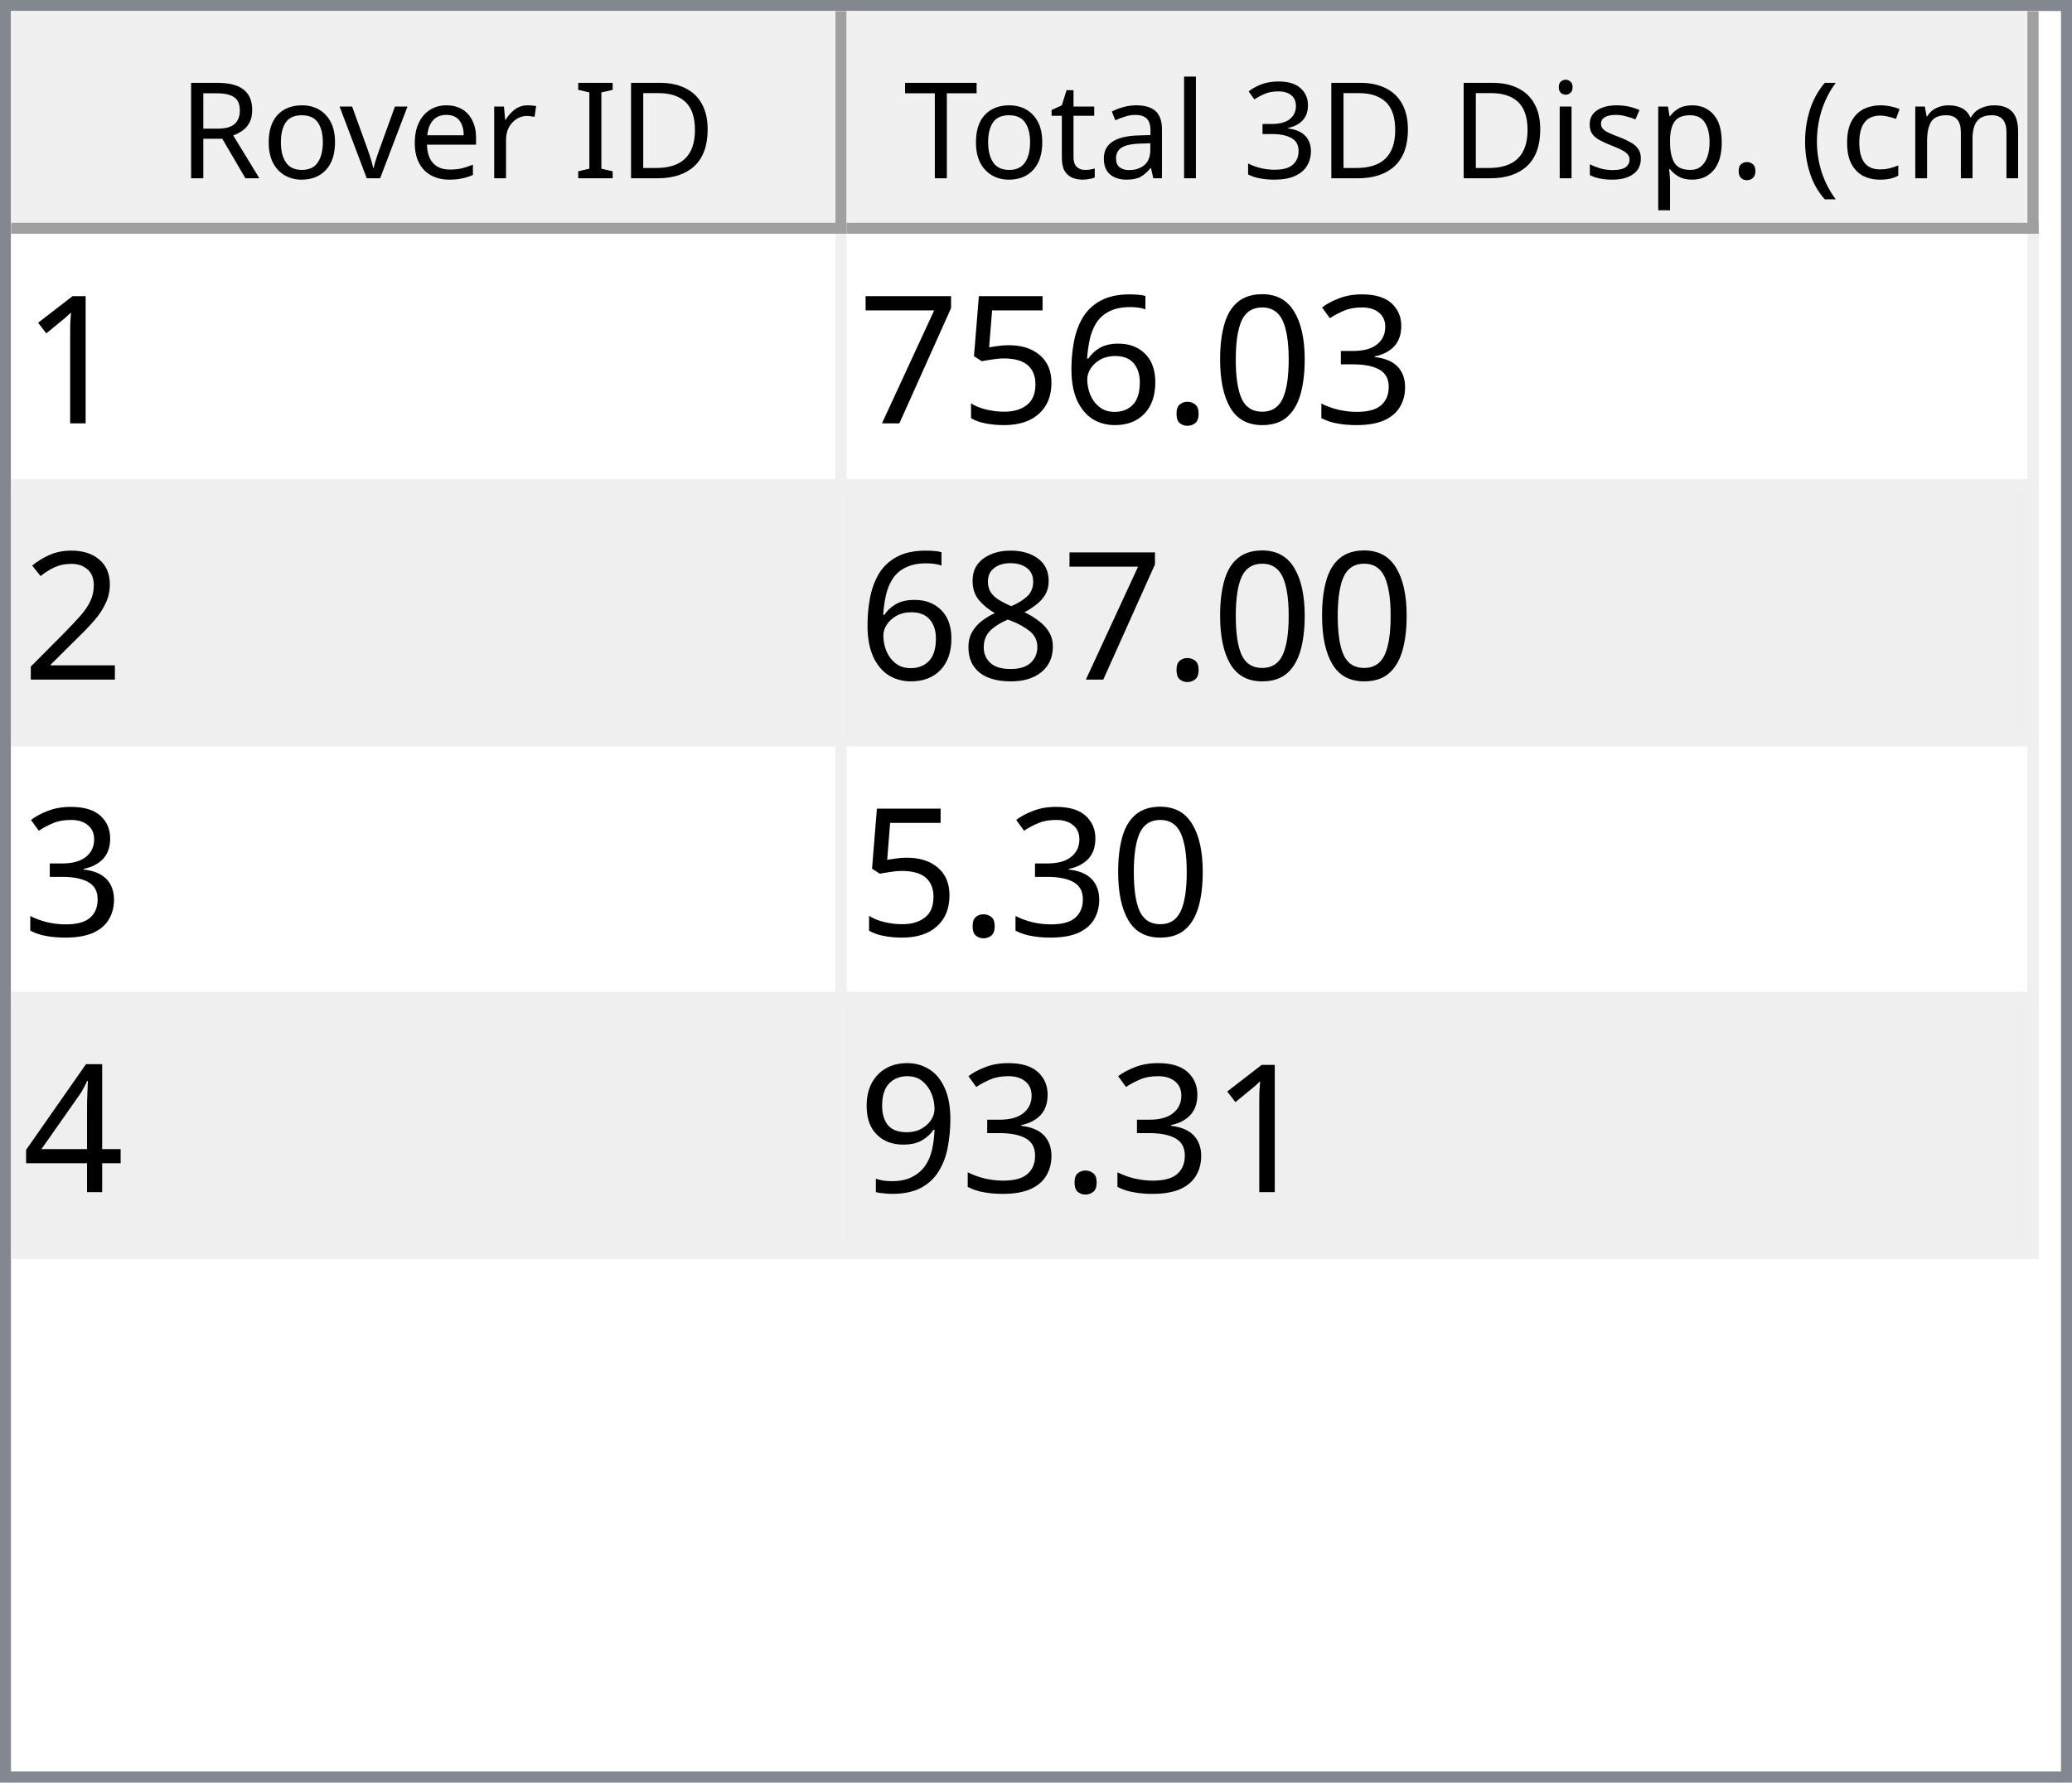
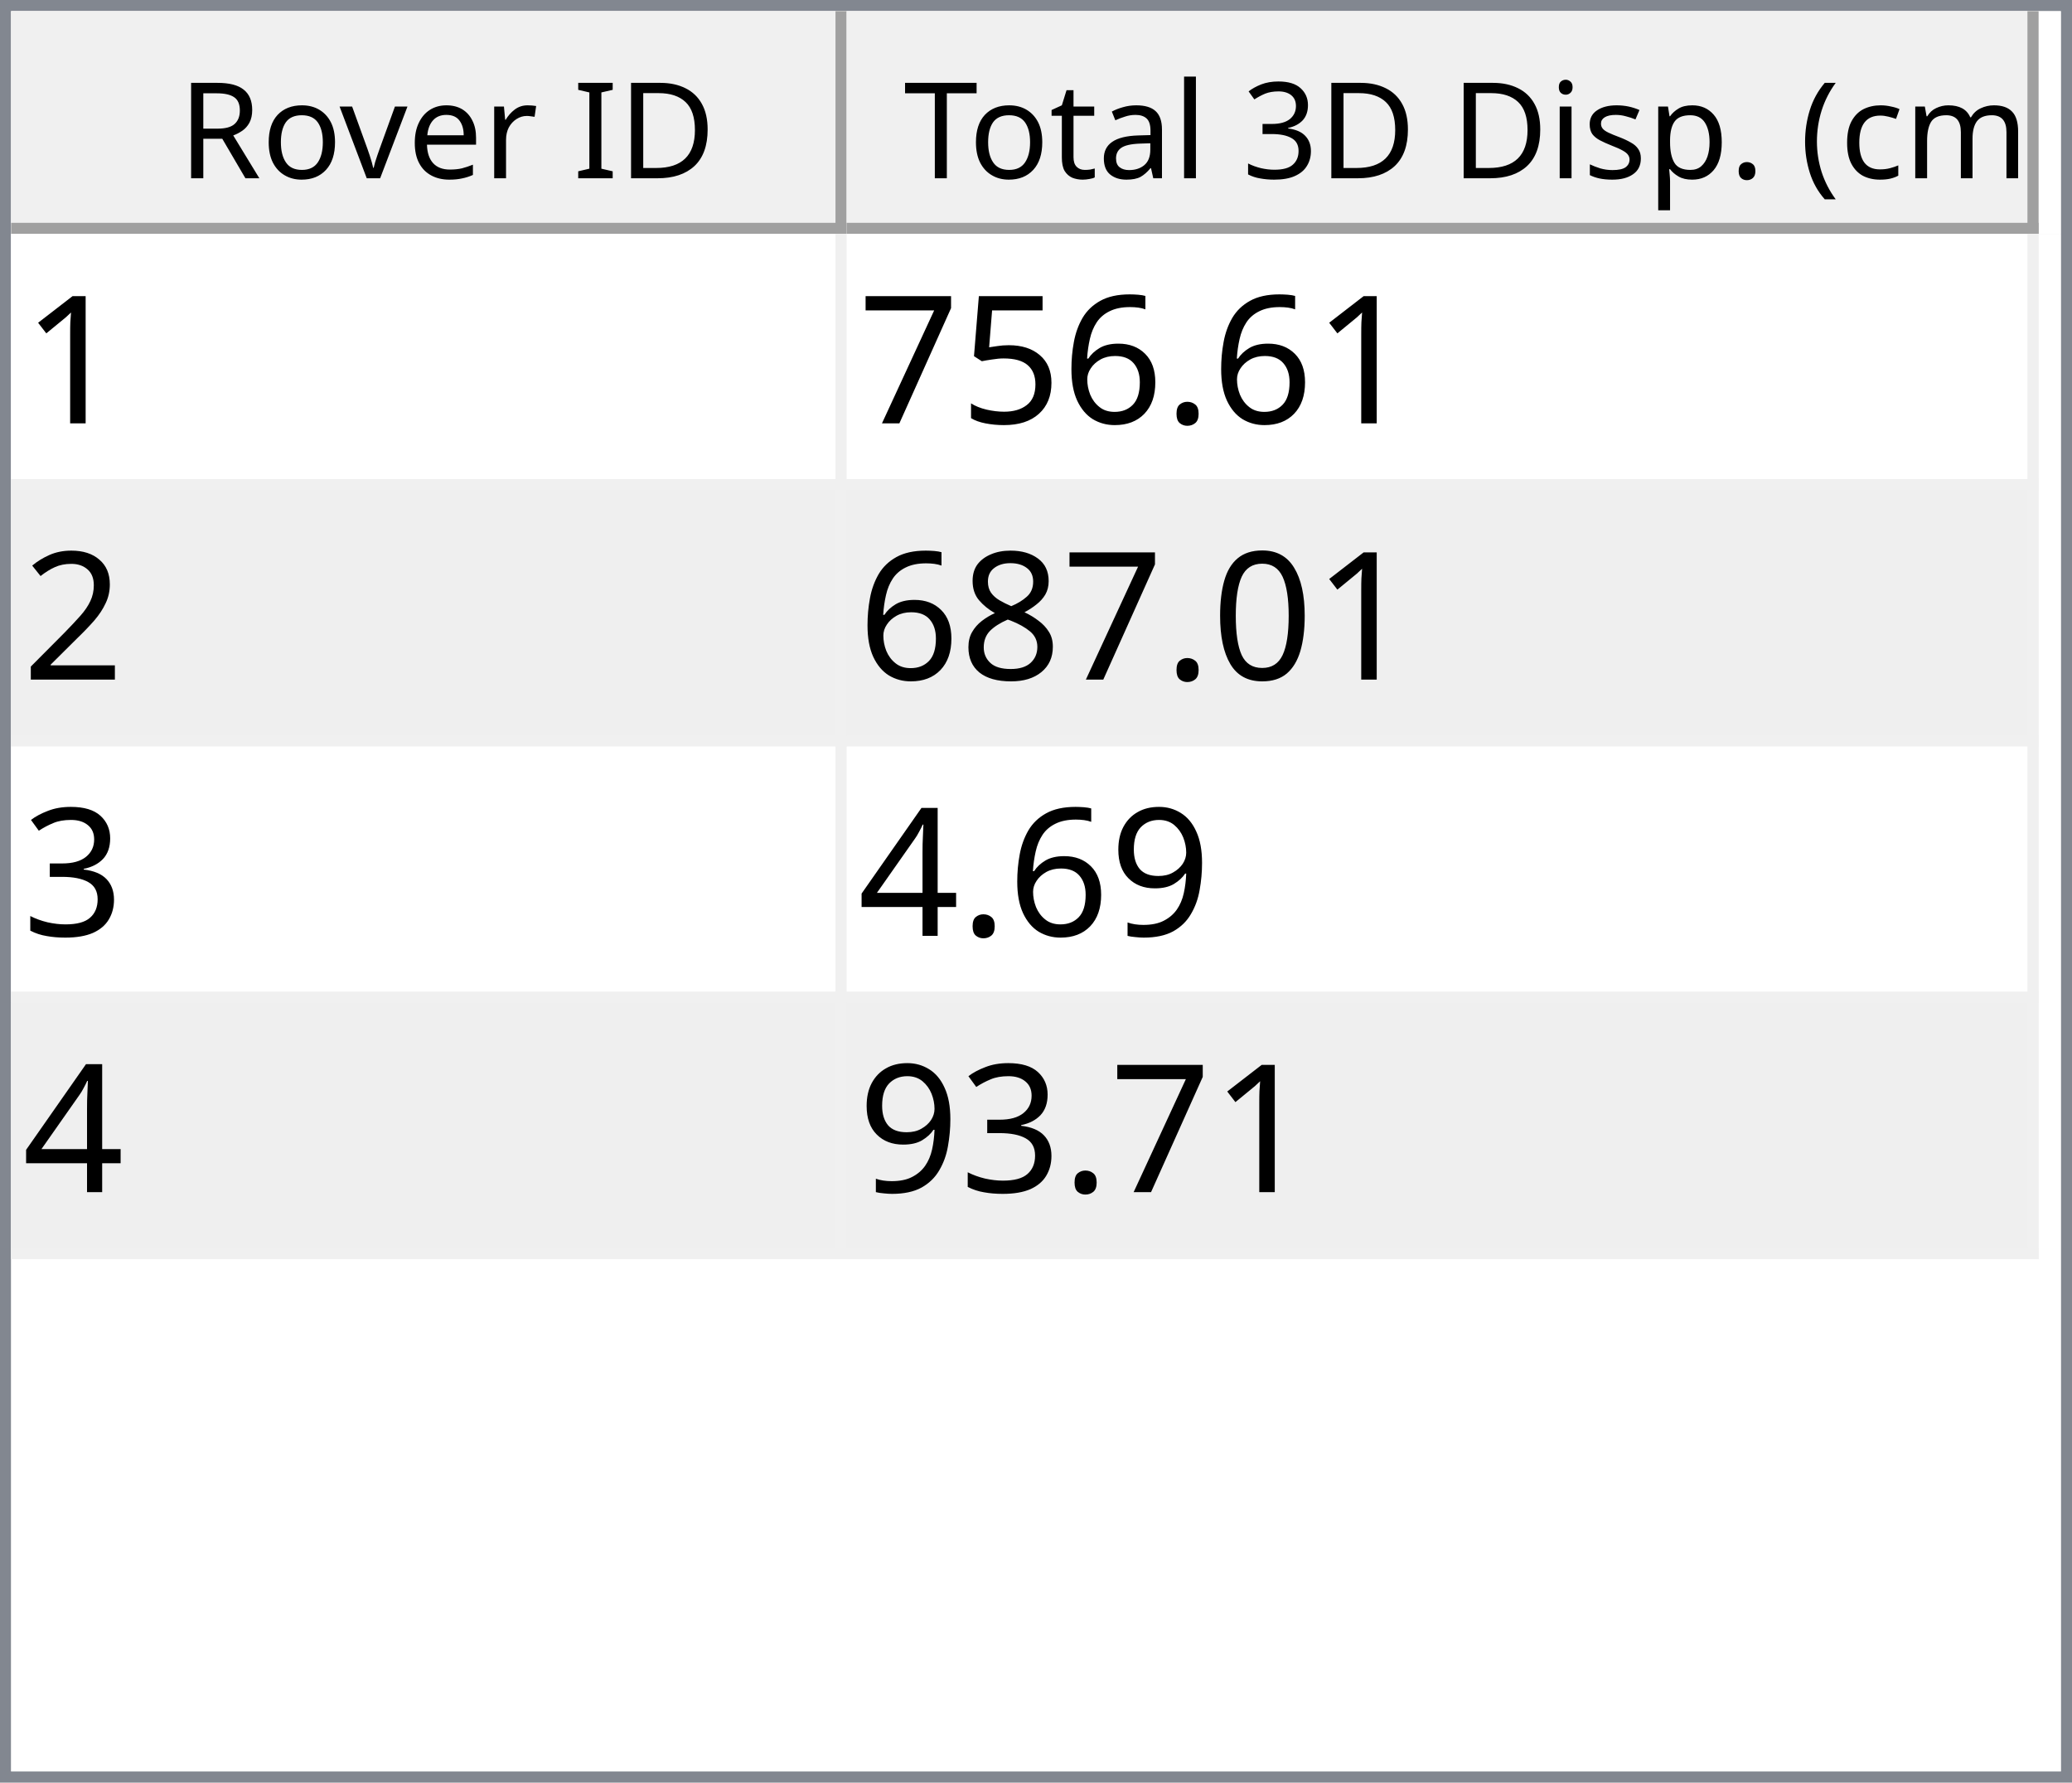
<svg xmlns="http://www.w3.org/2000/svg" style="fill-opacity:1; color-rendering:auto; color-interpolation:auto; text-rendering:auto; stroke:black; stroke-linecap:square; stroke-miterlimit:10; shape-rendering:auto; stroke-opacity:1; fill:black; stroke-dasharray:none; font-weight:normal; stroke-width:1; font-family:'Dialog'; font-style:normal; stroke-linejoin:miter; font-size:12px; stroke-dashoffset:0; image-rendering:auto;" width="186" height="160">
  <defs id="genericDefs" />
  <g>
    <defs id="defs1">
      <clipPath clipPathUnits="userSpaceOnUse" id="clipPath1">
        <path d="M0 0 L186 0 L186 160 L0 160 L0 0 Z" />
      </clipPath>
      <clipPath clipPathUnits="userSpaceOnUse" id="clipPath2">
        <path d="M0 0 L0 160 L186 160 L186 0 Z" />
      </clipPath>
      <clipPath clipPathUnits="userSpaceOnUse" id="clipPath3">
        <path d="M0 0 L0 20 L184 20 L184 0 Z" />
      </clipPath>
      <clipPath clipPathUnits="userSpaceOnUse" id="clipPath4">
        <path d="M0 0 L0 20 L75 20 L75 0 Z" />
      </clipPath>
      <clipPath clipPathUnits="userSpaceOnUse" id="clipPath5">
        <path d="M1 1 L1 19 L74 19 L74 1 Z" />
      </clipPath>
      <clipPath clipPathUnits="userSpaceOnUse" id="clipPath6">
        <path d="M0 0 L0 18 L73 18 L73 0 Z" />
      </clipPath>
      <clipPath clipPathUnits="userSpaceOnUse" id="clipPath7">
        <path d="M-0.5 -0.5 L-0.5 19.5 L74.5 19.5 L74.5 -0.5 Z" />
      </clipPath>
      <clipPath clipPathUnits="userSpaceOnUse" id="clipPath8">
        <path d="M0 0 L0 20 L107 20 L107 0 Z" />
      </clipPath>
      <clipPath clipPathUnits="userSpaceOnUse" id="clipPath9">
        <path d="M1 1 L1 19 L106 19 L106 1 Z" />
      </clipPath>
      <clipPath clipPathUnits="userSpaceOnUse" id="clipPath10">
        <path d="M0 0 L0 18 L105 18 L105 0 Z" />
      </clipPath>
      <clipPath clipPathUnits="userSpaceOnUse" id="clipPath11">
        <path d="M-0.5 -0.5 L-0.5 19.5 L106.5 19.5 L106.5 -0.5 Z" />
      </clipPath>
      <clipPath clipPathUnits="userSpaceOnUse" id="clipPath12">
        <path d="M0 0 L0 138 L184 138 L184 0 Z" />
      </clipPath>
      <clipPath clipPathUnits="userSpaceOnUse" id="clipPath13">
        <path d="M0 0 L0 92 L182 92 L182 0 Z" />
      </clipPath>
      <clipPath clipPathUnits="userSpaceOnUse" id="clipPath14">
        <path d="M-0.5 -0.5 L-0.5 91.5 L181.5 91.5 L181.5 -0.5 Z" />
      </clipPath>
      <clipPath clipPathUnits="userSpaceOnUse" id="clipPath15">
        <path d="M0 0 L0 22 L74 22 L74 0 Z" />
      </clipPath>
      <clipPath clipPathUnits="userSpaceOnUse" id="clipPath16">
        <path d="M0 0 L0 22 L106 22 L106 0 Z" />
      </clipPath>
      <font horiz-adv-x="64.551" id="font1">
        <font-face ascent="107.91" descent="25.098" units-per-em="100" style="font-style:normal; font-family:Segoe UI; font-weight:normal;" />
        <missing-glyph horiz-adv-x="64.551" d="M8.109 0 L8.109 68.266 L56.453 68.266 L56.453 0 L8.109 0 ZM15.328 7.234 L49.219 7.234 L49.219 61.031 L15.328 61.031 L15.328 7.234 Z" />
        <glyph unicode="D" horiz-adv-x="70.117" d="M9.188 0 L9.188 70.016 L28.516 70.016 Q65.531 70.016 65.531 35.891 Q65.531 19.672 55.25 9.836 Q44.969 0 27.734 0 L9.188 0 ZM17.391 62.594 L17.391 7.422 L27.828 7.422 Q41.609 7.422 49.273 14.797 Q56.938 22.172 56.938 35.688 Q56.938 62.594 28.328 62.594 L17.391 62.594 Z" />
        <glyph unicode="I" horiz-adv-x="26.611" d="M17.391 0 L9.188 0 L9.188 70.016 L17.391 70.016 L17.391 0 Z" />
        <glyph unicode=" " horiz-adv-x="27.393" d="" />
        <glyph unicode="r" horiz-adv-x="34.766" d="M34.188 41.891 Q32.078 43.5 28.125 43.5 Q23 43.5 19.555 38.672 Q16.109 33.844 16.109 25.484 L16.109 0 L8.109 0 L8.109 50 L16.109 50 L16.109 39.703 L16.312 39.703 Q18.016 44.969 21.531 47.922 Q25.047 50.875 29.391 50.875 Q32.516 50.875 34.188 50.203 L34.188 41.891 Z" />
        <glyph unicode="e" horiz-adv-x="52.295" d="M48.297 23 L12.984 23 Q13.188 14.656 17.484 10.109 Q21.781 5.562 29.297 5.562 Q37.75 5.562 44.828 11.141 L44.828 3.609 Q38.234 -1.172 27.391 -1.172 Q16.797 -1.172 10.742 5.641 Q4.688 12.453 4.688 24.812 Q4.688 36.469 11.305 43.82 Q17.922 51.172 27.734 51.172 Q37.547 51.172 42.922 44.828 Q48.297 38.484 48.297 27.203 L48.297 23 ZM40.094 29.781 Q40.047 36.719 36.75 40.578 Q33.453 44.438 27.594 44.438 Q21.922 44.438 17.969 40.383 Q14.016 36.328 13.094 29.781 L40.094 29.781 Z" />
        <glyph unicode="v" horiz-adv-x="47.9" d="M47.406 50 L27.484 0 L19.625 0 L0.688 50 L9.469 50 L22.172 13.672 Q23.578 9.672 23.922 6.688 L24.125 6.688 Q24.609 10.453 25.688 13.484 L38.969 50 L47.406 50 Z" />
        <glyph unicode="o" horiz-adv-x="58.594" d="M29 -1.172 Q17.922 -1.172 11.305 5.836 Q4.688 12.844 4.688 24.422 Q4.688 37.016 11.57 44.094 Q18.453 51.172 30.172 51.172 Q41.359 51.172 47.633 44.289 Q53.906 37.406 53.906 25.203 Q53.906 13.234 47.141 6.031 Q40.375 -1.172 29 -1.172 ZM29.594 44.438 Q21.875 44.438 17.383 39.188 Q12.891 33.938 12.891 24.703 Q12.891 15.828 17.43 10.695 Q21.969 5.562 29.594 5.562 Q37.359 5.562 41.531 10.594 Q45.703 15.625 45.703 24.906 Q45.703 34.281 41.531 39.359 Q37.359 44.438 29.594 44.438 Z" />
        <glyph unicode="R" horiz-adv-x="59.814" d="M59.375 0 L49.609 0 L37.891 19.625 Q36.281 22.359 34.766 24.289 Q33.25 26.219 31.664 27.438 Q30.078 28.656 28.25 29.219 Q26.422 29.781 24.125 29.781 L17.391 29.781 L17.391 0 L9.188 0 L9.188 70.016 L30.078 70.016 Q34.672 70.016 38.555 68.867 Q42.438 67.719 45.289 65.375 Q48.141 63.031 49.758 59.547 Q51.375 56.062 51.375 51.375 Q51.375 47.703 50.273 44.656 Q49.172 41.609 47.148 39.211 Q45.125 36.812 42.266 35.133 Q39.406 33.453 35.844 32.516 L35.844 32.328 Q37.594 31.547 38.891 30.547 Q40.188 29.547 41.359 28.18 Q42.531 26.812 43.68 25.078 Q44.828 23.344 46.234 21.047 L59.375 0 ZM17.391 62.594 L17.391 37.203 L28.516 37.203 Q31.594 37.203 34.203 38.133 Q36.812 39.062 38.719 40.797 Q40.625 42.531 41.703 45.047 Q42.781 47.562 42.781 50.688 Q42.781 56.297 39.141 59.445 Q35.5 62.594 28.609 62.594 L17.391 62.594 Z" />
        <glyph unicode=")" horiz-adv-x="30.176" d="M8.297 -15.922 L1.172 -15.922 Q16.406 2.344 16.406 26.812 Q16.406 51.469 1.078 70.016 L8.297 70.016 Q23.531 52.156 23.531 26.703 Q23.531 1.375 8.297 -15.922 Z" />
        <glyph unicode="m" horiz-adv-x="86.133" d="M79.109 0 L71.094 0 L71.094 28.719 Q71.094 37.016 68.531 40.727 Q65.969 44.438 59.906 44.438 Q54.781 44.438 51.195 39.75 Q47.609 35.062 47.609 28.516 L47.609 0 L39.594 0 L39.594 29.688 Q39.594 44.438 28.219 44.438 Q22.953 44.438 19.531 40.016 Q16.109 35.594 16.109 28.516 L16.109 0 L8.109 0 L8.109 50 L16.109 50 L16.109 42.094 L16.312 42.094 Q21.625 51.172 31.844 51.172 Q36.969 51.172 40.773 48.312 Q44.578 45.453 46 40.828 Q51.562 51.172 62.594 51.172 Q79.109 51.172 79.109 30.812 L79.109 0 Z" />
        <glyph unicode="c" horiz-adv-x="46.191" d="M42.188 2.297 Q36.422 -1.172 28.516 -1.172 Q17.828 -1.172 11.258 5.789 Q4.688 12.75 4.688 23.828 Q4.688 36.188 11.766 43.68 Q18.844 51.172 30.672 51.172 Q37.25 51.172 42.281 48.734 L42.281 40.531 Q36.719 44.438 30.375 44.438 Q22.703 44.438 17.797 38.945 Q12.891 33.453 12.891 24.516 Q12.891 15.719 17.508 10.641 Q22.125 5.562 29.891 5.562 Q36.422 5.562 42.188 9.906 L42.188 2.297 Z" />
        <glyph unicode="(" horiz-adv-x="30.176" d="M29.109 -15.922 L21.969 -15.922 Q6.844 1.375 6.844 26.703 Q6.844 52.156 21.969 70.016 L29.203 70.016 Q13.875 51.469 13.875 26.812 Q13.875 2.344 29.109 -15.922 Z" />
        <glyph unicode="." horiz-adv-x="21.68" d="M10.891 -1.078 Q8.641 -1.078 7.055 0.539 Q5.469 2.156 5.469 4.391 Q5.469 6.641 7.055 8.273 Q8.641 9.906 10.891 9.906 Q13.188 9.906 14.797 8.273 Q16.406 6.641 16.406 4.391 Q16.406 2.156 14.797 0.539 Q13.188 -1.078 10.891 -1.078 Z" />
        <glyph unicode="p" horiz-adv-x="58.789" d="M16.312 7.234 L16.109 7.234 L16.109 -23 L8.109 -23 L8.109 50 L16.109 50 L16.109 41.219 L16.312 41.219 Q22.219 51.172 33.594 51.172 Q43.266 51.172 48.688 44.461 Q54.109 37.75 54.109 26.469 Q54.109 13.922 48 6.375 Q41.891 -1.172 31.297 -1.172 Q21.578 -1.172 16.312 7.234 ZM16.109 27.391 L16.109 20.406 Q16.109 14.203 20.141 9.883 Q24.172 5.562 30.375 5.562 Q37.641 5.562 41.773 11.133 Q45.906 16.703 45.906 26.609 Q45.906 34.969 42.047 39.703 Q38.188 44.438 31.594 44.438 Q24.609 44.438 20.359 39.578 Q16.109 34.719 16.109 27.391 Z" />
        <glyph unicode="s" horiz-adv-x="42.432" d="M5.078 1.812 L5.078 10.406 Q11.625 5.562 19.484 5.562 Q30.031 5.562 30.031 12.594 Q30.031 14.594 29.125 15.992 Q28.219 17.391 26.68 18.461 Q25.141 19.531 23.07 20.383 Q21 21.234 18.609 22.172 Q15.281 23.484 12.766 24.828 Q10.25 26.172 8.57 27.859 Q6.891 29.547 6.031 31.695 Q5.172 33.844 5.172 36.719 Q5.172 40.234 6.789 42.945 Q8.406 45.656 11.086 47.484 Q13.766 49.312 17.211 50.242 Q20.656 51.172 24.312 51.172 Q30.812 51.172 35.938 48.922 L35.938 40.828 Q30.422 44.438 23.25 44.438 Q21 44.438 19.195 43.922 Q17.391 43.406 16.094 42.477 Q14.797 41.547 14.086 40.258 Q13.375 38.969 13.375 37.406 Q13.375 35.453 14.086 34.133 Q14.797 32.812 16.164 31.789 Q17.531 30.766 19.484 29.938 Q21.438 29.109 23.922 28.125 Q27.25 26.859 29.883 25.516 Q32.516 24.172 34.375 22.484 Q36.234 20.797 37.234 18.602 Q38.234 16.406 38.234 13.375 Q38.234 9.672 36.602 6.938 Q34.969 4.203 32.234 2.398 Q29.5 0.594 25.93 -0.289 Q22.359 -1.172 18.453 -1.172 Q10.75 -1.172 5.078 1.812 Z" />
        <glyph unicode="i" horiz-adv-x="24.219" d="M12.203 62.703 Q10.062 62.703 8.547 64.164 Q7.031 65.625 7.031 67.875 Q7.031 70.125 8.547 71.609 Q10.062 73.094 12.203 73.094 Q14.406 73.094 15.945 71.609 Q17.484 70.125 17.484 67.875 Q17.484 65.719 15.945 64.211 Q14.406 62.703 12.203 62.703 ZM16.109 0 L8.109 0 L8.109 50 L16.109 50 L16.109 0 Z" />
        <glyph unicode="3" horiz-adv-x="53.906" d="M46.531 19.828 Q46.531 15.094 44.75 11.211 Q42.969 7.328 39.719 4.57 Q36.469 1.812 31.93 0.297 Q27.391 -1.219 21.922 -1.219 Q11.922 -1.219 6 2.594 L6 11.188 Q13.094 5.609 22.219 5.609 Q25.875 5.609 28.828 6.539 Q31.781 7.469 33.906 9.227 Q36.031 10.984 37.18 13.477 Q38.328 15.969 38.328 19.094 Q38.328 32.812 18.797 32.812 L12.984 32.812 L12.984 39.594 L18.5 39.594 Q35.797 39.594 35.797 52.484 Q35.797 64.406 22.609 64.406 Q15.188 64.406 8.688 59.422 L8.688 67.188 Q15.375 71.188 24.609 71.188 Q29 71.188 32.57 69.969 Q36.141 68.75 38.68 66.555 Q41.219 64.359 42.609 61.281 Q44 58.203 44 54.5 Q44 40.672 30.031 36.719 L30.031 36.531 Q33.594 36.141 36.625 34.797 Q39.656 33.453 41.852 31.305 Q44.047 29.156 45.289 26.25 Q46.531 23.344 46.531 19.828 Z" />
        <glyph unicode="l" horiz-adv-x="24.219" d="M16.109 0 L8.109 0 L8.109 74.031 L16.109 74.031 L16.109 0 Z" />
        <glyph unicode="a" horiz-adv-x="50.879" d="M43.891 0 L35.891 0 L35.891 7.812 L35.688 7.812 Q30.469 -1.172 20.312 -1.172 Q12.844 -1.172 8.617 2.781 Q4.391 6.734 4.391 13.281 Q4.391 27.297 20.906 29.594 L35.891 31.688 Q35.891 44.438 25.594 44.438 Q16.547 44.438 9.281 38.281 L9.281 46.484 Q16.656 51.172 26.266 51.172 Q43.891 51.172 43.891 32.516 L43.891 0 ZM35.891 25.297 L23.828 23.641 Q18.266 22.859 15.43 20.875 Q12.594 18.891 12.594 13.875 Q12.594 10.203 15.211 7.883 Q17.828 5.562 22.172 5.562 Q28.125 5.562 32.008 9.742 Q35.891 13.922 35.891 20.312 L35.891 25.297 Z" />
        <glyph unicode="t" horiz-adv-x="33.887" d="M31.297 0.484 Q28.469 -1.078 23.828 -1.078 Q10.688 -1.078 10.688 13.578 L10.688 43.172 L2.094 43.172 L2.094 50 L10.688 50 L10.688 62.203 L18.703 64.797 L18.703 50 L31.297 50 L31.297 43.172 L18.703 43.172 L18.703 14.984 Q18.703 9.969 20.414 7.82 Q22.125 5.672 26.078 5.672 Q29.109 5.672 31.297 7.328 L31.297 0.484 Z" />
        <glyph unicode="T" horiz-adv-x="52.393" d="M50.594 62.594 L30.375 62.594 L30.375 0 L22.172 0 L22.172 62.594 L2 62.594 L2 70.016 L50.594 70.016 L50.594 62.594 Z" />
      </font>
      <font horiz-adv-x="75.0" id="font2">
        <font-face ascent="100.537" descent="21.973" units-per-em="100" style="font-style:normal; font-family:sans-serif; font-weight:normal;" />
        <missing-glyph horiz-adv-x="75.0" d="M12.5 0 L12.5 62.5 L62.5 62.5 L62.5 0 L12.5 0 ZM14.062 1.562 L60.938 1.562 L60.938 60.938 L14.062 60.938 L14.062 1.562 Z" />
        <glyph unicode="1" horiz-adv-x="55.615" d="M37.25 0 L28.469 0 L28.469 56 Q25.297 52.984 20.141 49.953 Q14.984 46.922 10.891 45.406 L10.891 53.906 Q18.266 57.375 23.781 62.305 Q29.297 67.234 31.594 71.875 L37.25 71.875 L37.25 0 Z" />
-         <glyph unicode="3" horiz-adv-x="55.615" d="M4.203 18.891 L12.984 20.062 Q14.5 12.594 18.141 9.297 Q21.781 6 27 6 Q33.203 6 37.477 10.297 Q41.75 14.594 41.75 20.953 Q41.75 27 37.797 30.93 Q33.844 34.859 27.734 34.859 Q25.25 34.859 21.531 33.891 L22.516 41.609 Q23.391 41.5 23.922 41.5 Q29.547 41.5 34.039 44.43 Q38.531 47.359 38.531 53.469 Q38.531 58.297 35.258 61.477 Q31.984 64.656 26.812 64.656 Q21.688 64.656 18.266 61.43 Q14.844 58.203 13.875 51.766 L5.078 53.328 Q6.688 62.156 12.398 67.016 Q18.109 71.875 26.609 71.875 Q32.469 71.875 37.398 69.359 Q42.328 66.844 44.945 62.5 Q47.562 58.156 47.562 53.266 Q47.562 48.641 45.07 44.828 Q42.578 41.016 37.703 38.766 Q44.047 37.312 47.562 32.695 Q51.078 28.078 51.078 21.141 Q51.078 11.766 44.242 5.25 Q37.406 -1.266 26.953 -1.266 Q17.531 -1.266 11.305 4.352 Q5.078 9.969 4.203 18.891 Z" />
-         <glyph unicode="0" horiz-adv-x="55.615" d="M4.156 35.297 Q4.156 48 6.766 55.742 Q9.375 63.484 14.523 67.68 Q19.672 71.875 27.484 71.875 Q33.25 71.875 37.594 69.555 Q41.938 67.234 44.773 62.867 Q47.609 58.5 49.219 52.227 Q50.828 45.953 50.828 35.297 Q50.828 22.703 48.242 14.969 Q45.656 7.234 40.508 3.008 Q35.359 -1.219 27.484 -1.219 Q17.141 -1.219 11.234 6.203 Q4.156 15.141 4.156 35.297 ZM13.188 35.297 Q13.188 17.672 17.312 11.836 Q21.438 6 27.484 6 Q33.547 6 37.672 11.859 Q41.797 17.719 41.797 35.297 Q41.797 52.984 37.672 58.789 Q33.547 64.594 27.391 64.594 Q21.344 64.594 17.719 59.469 Q13.188 52.938 13.188 35.297 Z" />
        <glyph unicode="." horiz-adv-x="27.783" d="M9.078 0 L9.078 10.016 L19.094 10.016 L19.094 0 L9.078 0 Z" />
        <glyph unicode="6" horiz-adv-x="55.615" d="M49.75 54.047 L41.016 53.375 Q39.844 58.547 37.703 60.891 Q34.125 64.656 28.906 64.656 Q24.703 64.656 21.531 62.312 Q17.391 59.281 14.992 53.469 Q12.594 47.656 12.5 36.922 Q15.672 41.75 20.266 44.094 Q24.859 46.438 29.891 46.438 Q38.672 46.438 44.852 39.969 Q51.031 33.5 51.031 23.25 Q51.031 16.5 48.125 10.719 Q45.219 4.938 40.141 1.859 Q35.062 -1.219 28.609 -1.219 Q17.625 -1.219 10.695 6.859 Q3.766 14.938 3.766 33.5 Q3.766 54.25 11.422 63.672 Q18.109 71.875 29.438 71.875 Q37.891 71.875 43.289 67.141 Q48.688 62.406 49.75 54.047 ZM13.875 23.188 Q13.875 18.656 15.797 14.508 Q17.719 10.359 21.188 8.18 Q24.656 6 28.469 6 Q34.031 6 38.039 10.492 Q42.047 14.984 42.047 22.703 Q42.047 30.125 38.086 34.398 Q34.125 38.672 28.125 38.672 Q22.172 38.672 18.023 34.398 Q13.875 30.125 13.875 23.188 Z" />
        <glyph unicode="5" horiz-adv-x="55.615" d="M4.156 18.75 L13.375 19.531 Q14.406 12.797 18.141 9.398 Q21.875 6 27.156 6 Q33.5 6 37.891 10.789 Q42.281 15.578 42.281 23.484 Q42.281 31 38.062 35.352 Q33.844 39.703 27 39.703 Q22.75 39.703 19.336 37.773 Q15.922 35.844 13.969 32.766 L5.719 33.844 L12.641 70.609 L48.25 70.609 L48.25 62.203 L19.672 62.203 L15.828 42.969 Q22.266 47.469 29.344 47.469 Q38.719 47.469 45.164 40.969 Q51.609 34.469 51.609 24.266 Q51.609 14.547 45.953 7.469 Q39.062 -1.219 27.156 -1.219 Q17.391 -1.219 11.211 4.25 Q5.031 9.719 4.156 18.75 Z" />
        <glyph unicode="7" horiz-adv-x="55.615" d="M4.734 62.203 L4.734 70.656 L51.078 70.656 L51.078 63.812 Q44.234 56.547 37.523 44.484 Q30.812 32.422 27.156 19.672 Q24.516 10.688 23.781 0 L14.75 0 Q14.891 8.453 18.062 20.414 Q21.234 32.375 27.172 43.484 Q33.109 54.594 39.797 62.203 L4.734 62.203 Z" />
        <glyph unicode="2" horiz-adv-x="55.615" d="M50.344 8.453 L50.344 0 L3.031 0 Q2.938 3.172 4.047 6.109 Q5.859 10.938 9.836 15.625 Q13.812 20.312 21.344 26.469 Q33.016 36.031 37.117 41.625 Q41.219 47.219 41.219 52.203 Q41.219 57.422 37.477 61.008 Q33.734 64.594 27.734 64.594 Q21.391 64.594 17.578 60.789 Q13.766 56.984 13.719 50.25 L4.688 51.172 Q5.609 61.281 11.664 66.578 Q17.719 71.875 27.938 71.875 Q38.234 71.875 44.242 66.164 Q50.25 60.453 50.25 52 Q50.25 47.703 48.492 43.555 Q46.734 39.406 42.656 34.812 Q38.578 30.219 29.109 22.219 Q21.188 15.578 18.945 13.211 Q16.703 10.844 15.234 8.453 L50.344 8.453 Z" />
+         <glyph unicode="0" horiz-adv-x="55.615" d="M4.156 35.297 Q4.156 48 6.766 55.742 Q9.375 63.484 14.523 67.68 Q19.672 71.875 27.484 71.875 Q33.25 71.875 37.594 69.555 Q41.938 67.234 44.773 62.867 Q47.609 58.5 49.219 52.227 Q50.828 45.953 50.828 35.297 Q50.828 22.703 48.242 14.969 Q45.656 7.234 40.508 3.008 Q35.359 -1.219 27.484 -1.219 Q17.141 -1.219 11.234 6.203 Q4.156 15.141 4.156 35.297 ZM13.188 35.297 Q13.188 17.672 17.312 11.836 Q21.438 6 27.484 6 Q33.547 6 37.672 11.859 Q41.797 17.719 41.797 35.297 Q41.797 52.984 37.672 58.789 Q33.547 64.594 27.391 64.594 Q21.344 64.594 17.719 59.469 Q13.188 52.938 13.188 35.297 Z" />
        <glyph unicode="8" horiz-adv-x="55.615" d="M17.672 38.812 Q12.203 40.828 9.57 44.539 Q6.938 48.25 6.938 53.422 Q6.938 61.234 12.555 66.555 Q18.172 71.875 27.484 71.875 Q36.859 71.875 42.578 66.43 Q48.297 60.984 48.297 53.172 Q48.297 48.188 45.68 44.508 Q43.062 40.828 37.75 38.812 Q44.344 36.672 47.781 31.883 Q51.219 27.094 51.219 20.453 Q51.219 11.281 44.727 5.031 Q38.234 -1.219 27.641 -1.219 Q17.047 -1.219 10.547 5.055 Q4.047 11.328 4.047 20.703 Q4.047 27.688 7.594 32.398 Q11.141 37.109 17.672 38.812 ZM15.922 53.719 Q15.922 48.641 19.195 45.414 Q22.469 42.188 27.688 42.188 Q32.766 42.188 36.016 45.383 Q39.266 48.578 39.266 53.219 Q39.266 58.062 35.914 61.359 Q32.562 64.656 27.594 64.656 Q22.562 64.656 19.242 61.43 Q15.922 58.203 15.922 53.719 ZM13.094 20.656 Q13.094 16.891 14.875 13.375 Q16.656 9.859 20.172 7.93 Q23.688 6 27.734 6 Q34.031 6 38.133 10.055 Q42.234 14.109 42.234 20.359 Q42.234 26.703 38.016 30.859 Q33.797 35.016 27.438 35.016 Q21.234 35.016 17.164 30.914 Q13.094 26.812 13.094 20.656 Z" />
+         <glyph unicode="3" horiz-adv-x="55.615" d="M4.203 18.891 L12.984 20.062 Q14.5 12.594 18.141 9.297 Q21.781 6 27 6 Q33.203 6 37.477 10.297 Q41.75 14.594 41.75 20.953 Q41.75 27 37.797 30.93 Q33.844 34.859 27.734 34.859 Q25.25 34.859 21.531 33.891 L22.516 41.609 Q23.391 41.5 23.922 41.5 Q29.547 41.5 34.039 44.43 Q38.531 47.359 38.531 53.469 Q38.531 58.297 35.258 61.477 Q31.984 64.656 26.812 64.656 Q21.688 64.656 18.266 61.43 Q14.844 58.203 13.875 51.766 L5.078 53.328 Q6.688 62.156 12.398 67.016 Q18.109 71.875 26.609 71.875 Q32.469 71.875 37.398 69.359 Q42.328 66.844 44.945 62.5 Q47.562 58.156 47.562 53.266 Q47.562 48.641 45.07 44.828 Q42.578 41.016 37.703 38.766 Q44.047 37.312 47.562 32.695 Q51.078 28.078 51.078 21.141 Q51.078 11.766 44.242 5.25 Q37.406 -1.266 26.953 -1.266 Q17.531 -1.266 11.305 4.352 Q5.078 9.969 4.203 18.891 Z" />
+         <glyph unicode="9" horiz-adv-x="55.615" d="M5.469 16.547 L13.922 17.328 Q14.984 11.375 18.016 8.688 Q21.047 6 25.781 6 Q29.828 6 32.883 7.859 Q35.938 9.719 37.891 12.82 Q39.844 15.922 41.164 21.195 Q42.484 26.469 42.484 31.938 Q42.484 32.516 42.438 33.688 Q39.797 29.5 35.234 26.883 Q30.672 24.266 25.344 24.266 Q16.453 24.266 10.305 30.711 Q4.156 37.156 4.156 47.703 Q4.156 58.594 10.578 65.234 Q17 71.875 26.656 71.875 Q33.641 71.875 39.43 68.117 Q45.219 64.359 48.219 57.398 Q51.219 50.438 51.219 37.25 Q51.219 23.531 48.242 15.406 Q45.266 7.281 39.383 3.031 Q33.5 -1.219 25.594 -1.219 Q17.188 -1.219 11.867 3.445 Q6.547 8.109 5.469 16.547 ZM41.453 48.141 Q41.453 55.719 37.43 60.156 Q33.406 64.594 27.734 64.594 Q21.875 64.594 17.531 59.812 Q13.188 55.031 13.188 47.406 Q13.188 40.578 17.312 36.305 Q21.438 32.031 27.484 32.031 Q33.594 32.031 37.523 36.305 Q41.453 40.578 41.453 48.141 Z" />
        <glyph unicode="4" horiz-adv-x="55.615" d="M32.328 0 L32.328 17.141 L1.266 17.141 L1.266 25.203 L33.938 71.578 L41.109 71.578 L41.109 25.203 L50.781 25.203 L50.781 17.141 L41.109 17.141 L41.109 0 L32.328 0 ZM32.328 25.203 L32.328 57.469 L9.906 25.203 L32.328 25.203 Z" />
-         <glyph unicode="9" horiz-adv-x="55.615" d="M5.469 16.547 L13.922 17.328 Q14.984 11.375 18.016 8.688 Q21.047 6 25.781 6 Q29.828 6 32.883 7.859 Q35.938 9.719 37.891 12.82 Q39.844 15.922 41.164 21.195 Q42.484 26.469 42.484 31.938 Q42.484 32.516 42.438 33.688 Q39.797 29.5 35.234 26.883 Q30.672 24.266 25.344 24.266 Q16.453 24.266 10.305 30.711 Q4.156 37.156 4.156 47.703 Q4.156 58.594 10.578 65.234 Q17 71.875 26.656 71.875 Q33.641 71.875 39.43 68.117 Q45.219 64.359 48.219 57.398 Q51.219 50.438 51.219 37.25 Q51.219 23.531 48.242 15.406 Q45.266 7.281 39.383 3.031 Q33.5 -1.219 25.594 -1.219 Q17.188 -1.219 11.867 3.445 Q6.547 8.109 5.469 16.547 ZM41.453 48.141 Q41.453 55.719 37.43 60.156 Q33.406 64.594 27.734 64.594 Q21.875 64.594 17.531 59.812 Q13.188 55.031 13.188 47.406 Q13.188 40.578 17.312 36.305 Q21.438 32.031 27.484 32.031 Q33.594 32.031 37.523 36.305 Q41.453 40.578 41.453 48.141 Z" />
      </font>
    </defs>
    <g style="fill:white; stroke:white;">
      <rect x="0" y="0" width="186" style="clip-path:url(#clipPath1); stroke:none;" height="160" />
    </g>
    <g style="fill:white; text-rendering:optimizeSpeed; color-rendering:optimizeSpeed; image-rendering:optimizeSpeed; shape-rendering:crispEdges; stroke:white; color-interpolation:sRGB;">
      <rect x="0" width="186" height="160" y="0" style="stroke:none;" />
      <path style="stroke:none;" d="M0 160 L186 160 L186 0 L0 0 Z" />
    </g>
    <g style="fill:rgb(240,240,240); font-family:'Segoe UI'; stroke:rgb(240,240,240);">
      <rect x="0" y="0" width="186" style="clip-path:url(#clipPath2); stroke:none;" height="160" />
    </g>
    <g style="fill:rgb(130,135,144); font-family:'Segoe UI'; stroke:rgb(130,135,144);">
      <path d="M0 0 L186 0 L186 160 L0 160 L0 0 ZM1 1 L185 1 L185 159 L1 159 L1 1 Z" style="fill-rule:evenodd; clip-path:url(#clipPath2); stroke:none;" />
    </g>
    <g style="fill:white; font-family:'Segoe UI'; stroke:white;" transform="translate(1,1)">
      <rect x="0" y="0" width="184" style="clip-path:url(#clipPath3); stroke:none;" height="20" />
    </g>
    <g style="fill:rgb(240,240,240); font-family:'Segoe UI'; stroke:rgb(240,240,240);" transform="translate(1,1)">
      <rect x="0" y="0" width="75" style="clip-path:url(#clipPath4); stroke:none;" height="20" />
    </g>
    <g style="font-family:'Segoe UI';" transform="translate(2,2)">
      <text x="14" xml:space="preserve" y="14" style="clip-path:url(#clipPath6); stroke:none;">Rover ID</text>
    </g>
    <g style="fill:rgb(160,160,160); font-family:'Segoe UI'; stroke:rgb(160,160,160); stroke-linejoin:bevel;" transform="translate(1.5,1.5)">
      <line x1="74" x2="74" y1="0" style="fill:none; clip-path:url(#clipPath7);" y2="19" />
    </g>
    <g style="fill:rgb(160,160,160); font-family:'Segoe UI'; stroke:rgb(160,160,160); stroke-linejoin:bevel;" transform="matrix(1,0,0,1,1,1) translate(0.5,0.5)">
      <line x1="0" x2="74" y1="19" style="fill:none; clip-path:url(#clipPath7);" y2="19" />
    </g>
    <g style="fill:rgb(240,240,240); font-family:'Segoe UI'; stroke:rgb(240,240,240);" transform="translate(76,1)">
      <rect x="0" y="0" width="107" style="clip-path:url(#clipPath8); stroke:none;" height="20" />
    </g>
    <g style="font-family:'Segoe UI';" transform="translate(77,2)">
      <text x="1" xml:space="preserve" y="14" style="clip-path:url(#clipPath10); stroke:none;"> Total 3D Disp. (cm)</text>
    </g>
    <g style="fill:rgb(160,160,160); font-family:'Segoe UI'; stroke:rgb(160,160,160); stroke-linejoin:bevel;" transform="translate(76.5,1.5)">
      <line x1="106" x2="106" y1="0" style="fill:none; clip-path:url(#clipPath11);" y2="19" />
    </g>
    <g style="fill:rgb(160,160,160); font-family:'Segoe UI'; stroke:rgb(160,160,160); stroke-linejoin:bevel;" transform="matrix(1,0,0,1,76,1) translate(0.5,0.5)">
      <line x1="0" x2="106" y1="19" style="fill:none; clip-path:url(#clipPath11);" y2="19" />
    </g>
    <g style="fill:white; font-family:'Segoe UI'; stroke:white;" transform="translate(1,21)">
      <rect x="0" y="0" width="184" style="clip-path:url(#clipPath12); stroke:none;" height="138" />
    </g>
    <g style="fill:rgb(240,240,240); font-size:16px; font-family:sans-serif; stroke:rgb(240,240,240);" transform="translate(1,21)">
      <rect x="0" y="0" width="182" style="clip-path:url(#clipPath13); stroke:none;" height="92" />
      <line transform="translate(0.5,0.5)" x1="0" x2="181" y1="22" style="clip-path:url(#clipPath14); fill:none; stroke-linejoin:bevel;" y2="22" />
    </g>
    <g transform="matrix(1,0,0,1,1,21) translate(0.5,0.5)" style="fill:rgb(240,240,240); font-size:16px; font-family:sans-serif; stroke:rgb(240,240,240); stroke-linejoin:bevel;">
      <line x1="0" x2="181" y1="45" style="fill:none; clip-path:url(#clipPath14);" y2="45" />
    </g>
    <g transform="matrix(1,0,0,1,1,21) translate(0.5,0.5)" style="fill:rgb(240,240,240); font-size:16px; font-family:sans-serif; stroke:rgb(240,240,240); stroke-linejoin:bevel;">
      <line x1="0" x2="181" y1="68" style="fill:none; clip-path:url(#clipPath14);" y2="68" />
    </g>
    <g transform="matrix(1,0,0,1,1,21) translate(0.5,0.5)" style="fill:rgb(240,240,240); font-size:16px; font-family:sans-serif; stroke:rgb(240,240,240); stroke-linejoin:bevel;">
      <line x1="0" x2="181" y1="91" style="fill:none; clip-path:url(#clipPath14);" y2="91" />
    </g>
    <g transform="matrix(1,0,0,1,1,21) translate(0.5,0.5)" style="fill:rgb(240,240,240); font-size:16px; font-family:sans-serif; stroke:rgb(240,240,240); stroke-linejoin:bevel;">
      <line x1="74" x2="74" y1="0" style="fill:none; clip-path:url(#clipPath14);" y2="91" />
    </g>
    <g transform="matrix(1,0,0,1,1,21) translate(0.5,0.5)" style="fill:rgb(240,240,240); font-size:16px; font-family:sans-serif; stroke:rgb(240,240,240); stroke-linejoin:bevel;">
      <line x1="181" x2="181" y1="0" style="fill:none; clip-path:url(#clipPath14);" y2="91" />
    </g>
    <g style="fill:white; font-size:16px; font-family:sans-serif; stroke:white;" transform="matrix(1,0,0,1,1,21)">
      <rect x="0" y="0" width="74" style="clip-path:url(#clipPath15); stroke:none;" height="22" />
      <text x="1" y="17" style="fill:black; clip-path:url(#clipPath15); stroke:none;" xml:space="preserve">1</text>
    </g>
    <g style="fill:white; font-size:16px; font-family:sans-serif; stroke:white;" transform="matrix(1,0,0,1,1,21) translate(75,0)">
      <rect x="0" y="0" width="106" style="clip-path:url(#clipPath16); stroke:none;" height="22" />
-       <text x="1" y="17" style="fill:black; clip-path:url(#clipPath16); stroke:none;" xml:space="preserve">756.03</text>
+       <text x="1" y="17" style="fill:black; clip-path:url(#clipPath16); stroke:none;" xml:space="preserve">756.61</text>
    </g>
    <g style="fill:rgb(239,239,239); font-size:16px; font-family:sans-serif; stroke:rgb(239,239,239);" transform="matrix(1,0,0,1,1,21) translate(0,23)">
      <rect x="0" y="0" width="74" style="clip-path:url(#clipPath15); stroke:none;" height="22" />
      <text x="1" y="17" style="fill:black; clip-path:url(#clipPath15); stroke:none;" xml:space="preserve">2</text>
    </g>
    <g style="fill:rgb(239,239,239); font-size:16px; font-family:sans-serif; stroke:rgb(239,239,239);" transform="matrix(1,0,0,1,1,21) translate(75,23)">
      <rect x="0" y="0" width="106" style="clip-path:url(#clipPath16); stroke:none;" height="22" />
-       <text x="1" y="17" style="fill:black; clip-path:url(#clipPath16); stroke:none;" xml:space="preserve">687.00</text>
+       <text x="1" y="17" style="fill:black; clip-path:url(#clipPath16); stroke:none;" xml:space="preserve">687.01</text>
    </g>
    <g style="fill:white; font-size:16px; font-family:sans-serif; stroke:white;" transform="matrix(1,0,0,1,1,21) translate(0,46)">
      <rect x="0" y="0" width="74" style="clip-path:url(#clipPath15); stroke:none;" height="22" />
      <text x="1" y="17" style="fill:black; clip-path:url(#clipPath15); stroke:none;" xml:space="preserve">3</text>
    </g>
    <g style="fill:white; font-size:16px; font-family:sans-serif; stroke:white;" transform="matrix(1,0,0,1,1,21) translate(75,46)">
      <rect x="0" y="0" width="106" style="clip-path:url(#clipPath16); stroke:none;" height="22" />
-       <text x="1" y="17" style="fill:black; clip-path:url(#clipPath16); stroke:none;" xml:space="preserve">5.30</text>
+       <text x="1" y="17" style="fill:black; clip-path:url(#clipPath16); stroke:none;" xml:space="preserve">4.69</text>
    </g>
    <g style="fill:rgb(239,239,239); font-size:16px; font-family:sans-serif; stroke:rgb(239,239,239);" transform="matrix(1,0,0,1,1,21) translate(0,69)">
      <rect x="0" y="0" width="74" style="clip-path:url(#clipPath15); stroke:none;" height="22" />
      <text x="1" y="17" style="fill:black; clip-path:url(#clipPath15); stroke:none;" xml:space="preserve">4</text>
    </g>
    <g style="fill:rgb(239,239,239); font-size:16px; font-family:sans-serif; stroke:rgb(239,239,239);" transform="matrix(1,0,0,1,1,21) translate(75,69)">
      <rect x="0" y="0" width="106" style="clip-path:url(#clipPath16); stroke:none;" height="22" />
-       <text x="1" y="17" style="fill:black; clip-path:url(#clipPath16); stroke:none;" xml:space="preserve">93.31</text>
+       <text x="1" y="17" style="fill:black; clip-path:url(#clipPath16); stroke:none;" xml:space="preserve">93.71</text>
    </g>
  </g>
</svg>
